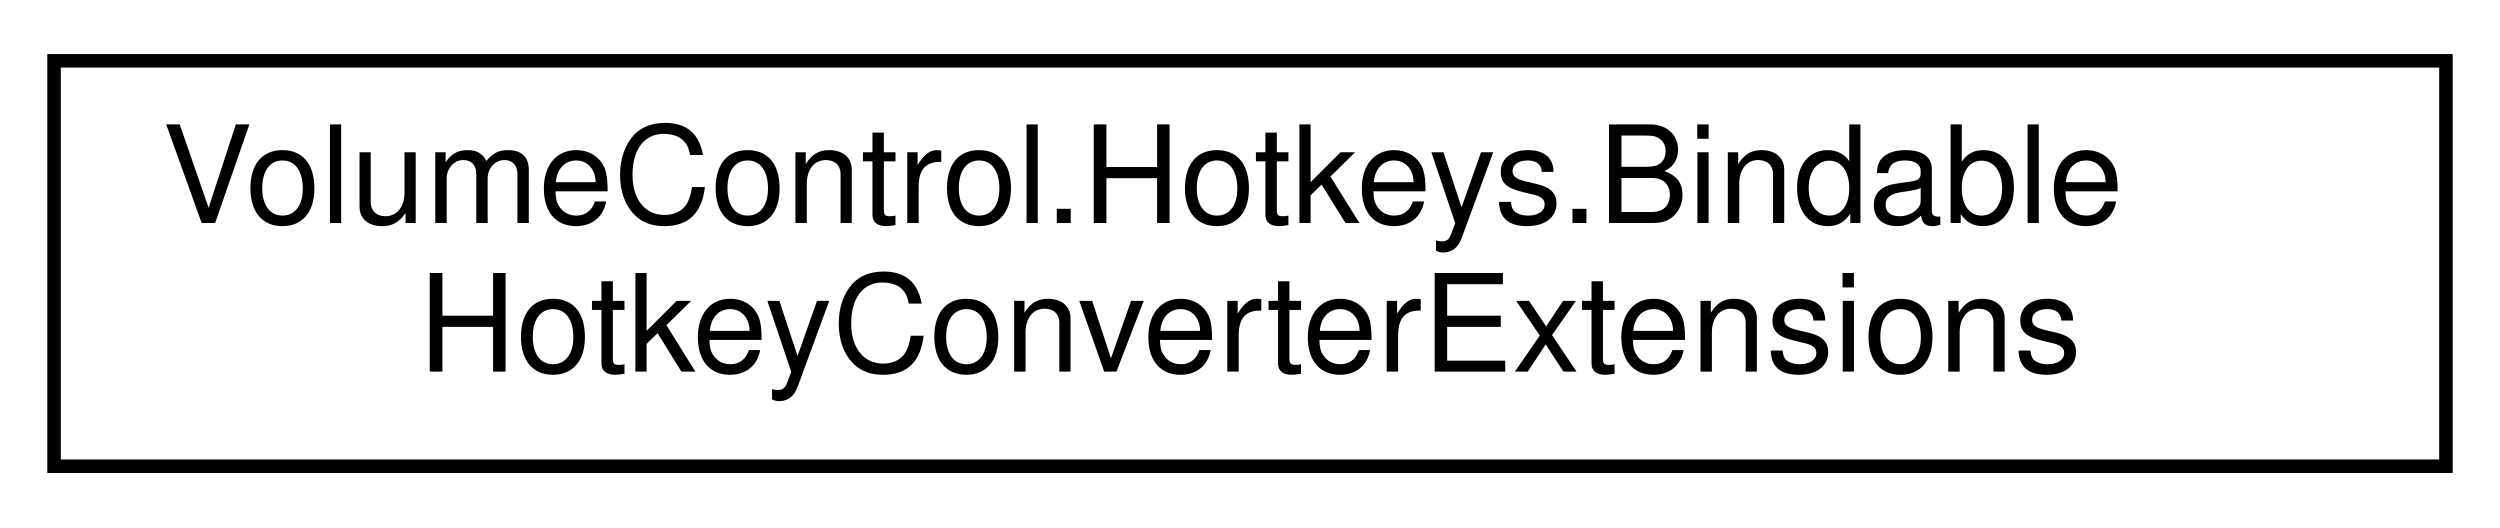
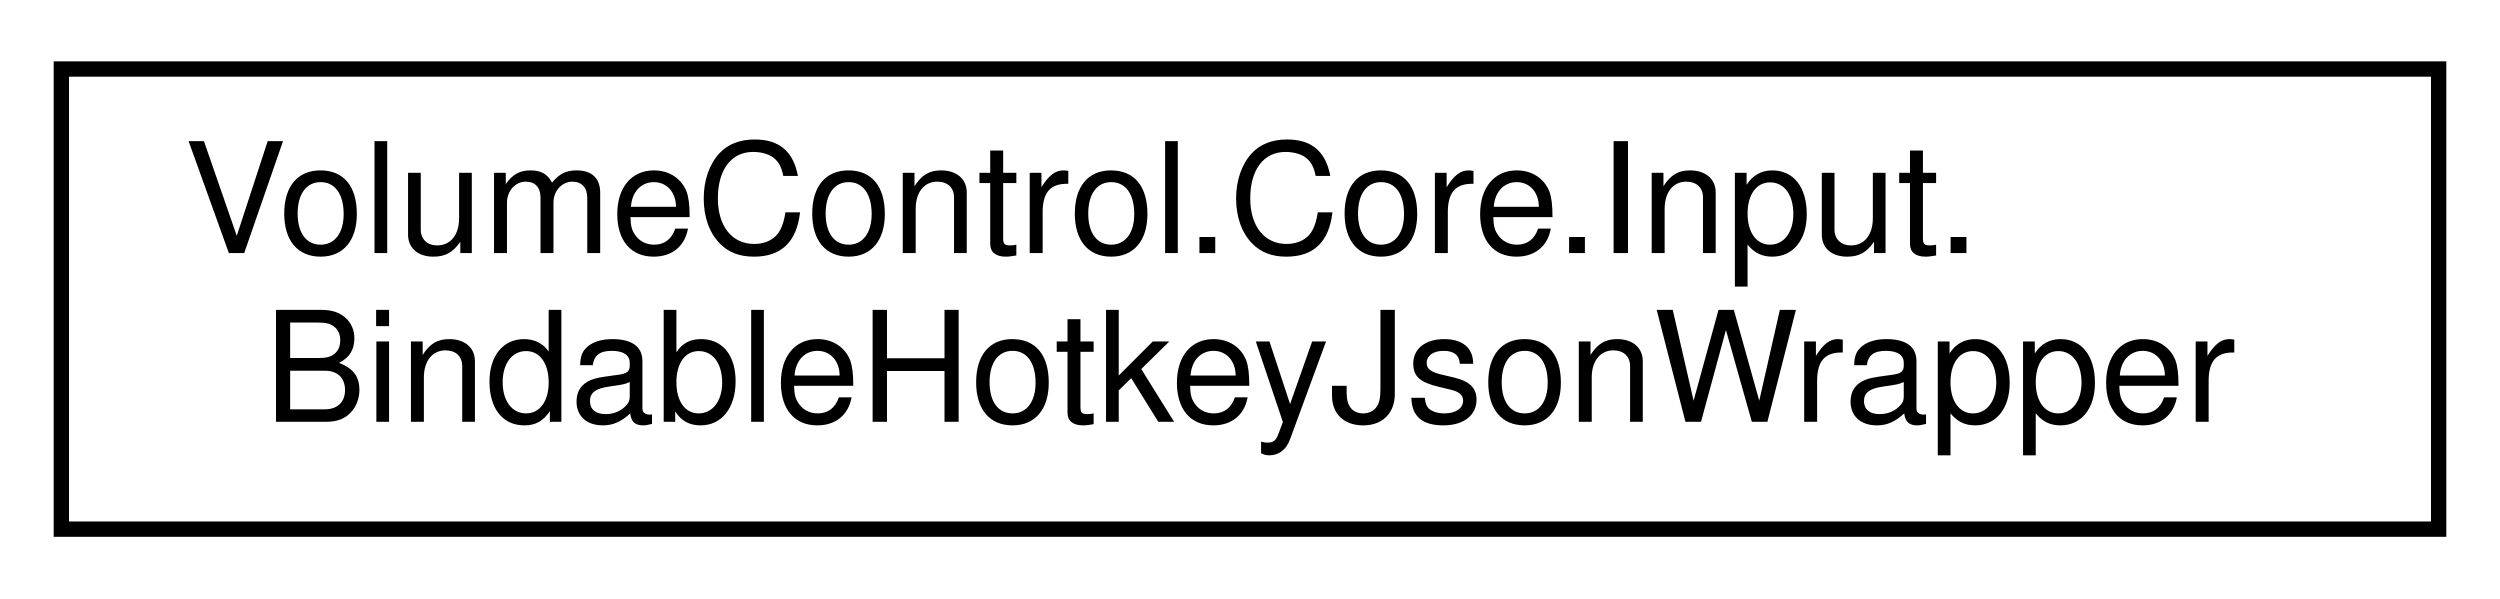
- <svg xmlns="http://www.w3.org/2000/svg" xmlns:xlink="http://www.w3.org/1999/xlink" width="185pt" height="39pt" viewBox="0.00 0.00 185.00 39.00">
+ <svg xmlns="http://www.w3.org/2000/svg" xmlns:xlink="http://www.w3.org/1999/xlink" width="163pt" height="39pt" viewBox="0.00 0.00 163.00 39.00">
  <g id="graph0" class="graph" transform="scale(1 1) rotate(0) translate(4 35)">
    <g id="node1" class="node">
      <g id="a_node1">
-         <a xlink:href="class_volume_control_1_1_hotkeys_1_1_bindable_hotkey_converter_extensions.html" target="_top" xlink:title="Extends the BindableHotkey and BindableHotkeyJsonWrapper objects with methods for converting between ...">
-           <polygon fill="none" stroke="black" points="0,-0.5 0,-30.5 177,-30.5 177,-0.5 0,-0.5" />
-           <text text-anchor="start" x="8" y="-18.5" font-family="Helvetica,sans-Serif" font-size="10.00">VolumeControl.Hotkeys.Bindable</text>
-           <text text-anchor="middle" x="88.5" y="-7.5" font-family="Helvetica,sans-Serif" font-size="10.00">HotkeyConverterExtensions</text>
+         <a xlink:href="struct_volume_control_1_1_core_1_1_input_1_1_bindable_hotkey_json_wrapper.html" target="_top" xlink:title="Acts as a temporary wrapper for the BindableHotkey class so that the JSON parser can read and write i...">
+           <polygon fill="none" stroke="black" points="0,-0.5 0,-30.5 155,-30.5 155,-0.5 0,-0.5" />
+           <text text-anchor="start" x="8" y="-18.5" font-family="Helvetica,sans-Serif" font-size="10.00">VolumeControl.Core.Input.</text>
+           <text text-anchor="middle" x="77.5" y="-7.5" font-family="Helvetica,sans-Serif" font-size="10.00">BindableHotkeyJsonWrapper</text>
        </a>
      </g>
    </g>
  </g>
</svg>
